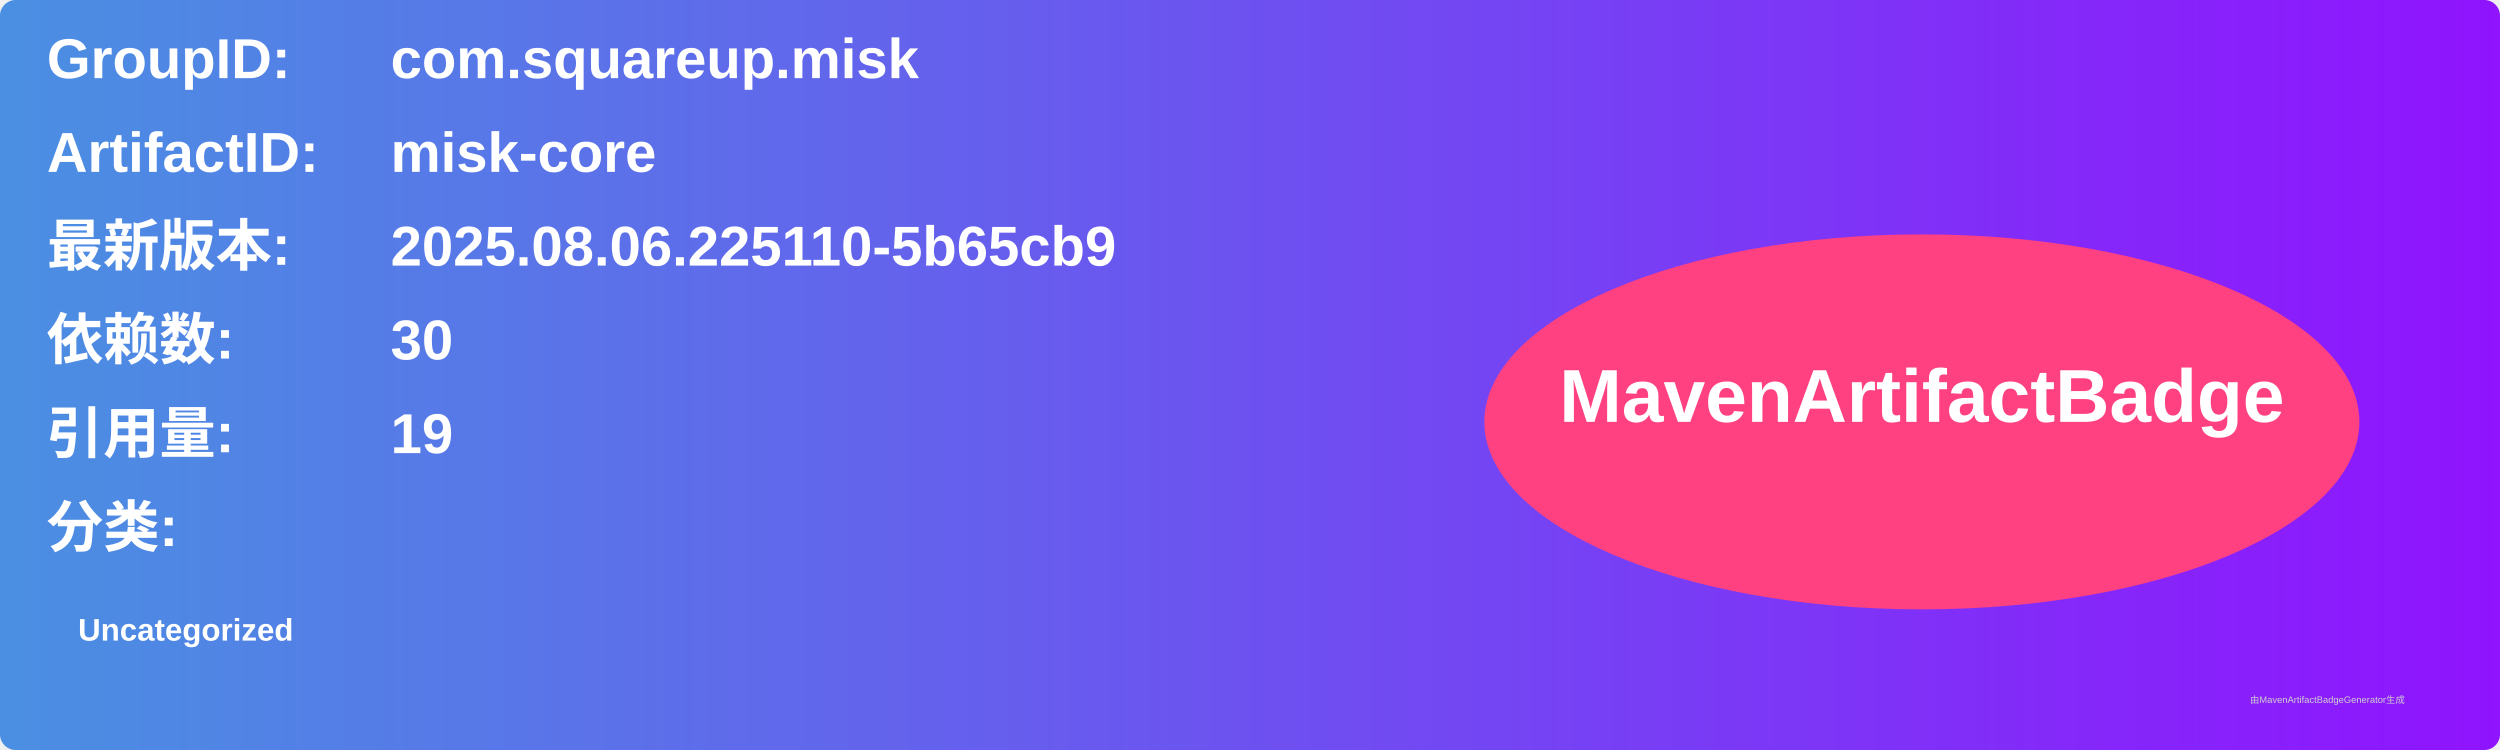
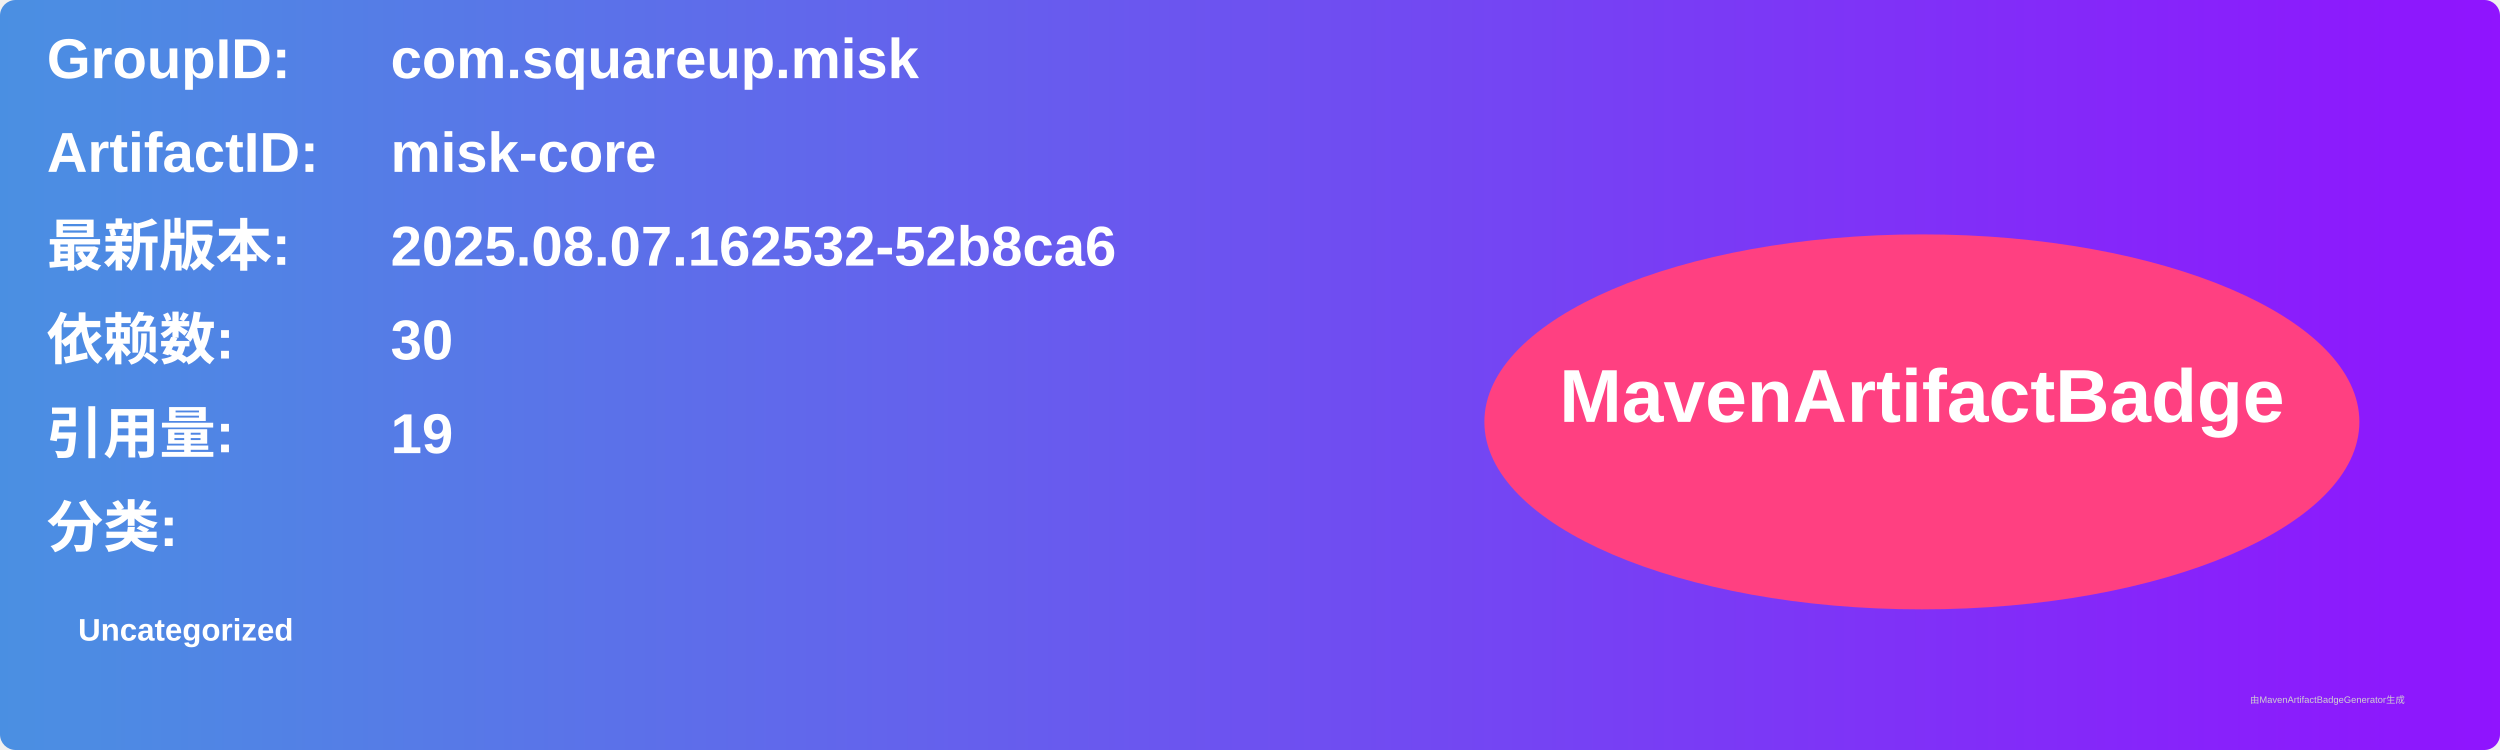
<svg xmlns="http://www.w3.org/2000/svg" width="800" height="240" viewBox="0 0 800 240">
  <linearGradient id="grad" x1="0%" y1="0%" x2="100%" y2="0%">
    <stop offset="0%" stop-color="#4a90e2" />
    <stop offset="100%" stop-color="#9013fe" />
  </linearGradient>
  <rect width="100%" height="100%" rx="5" ry="5" fill="url(#grad)" />
  <g transform="translate(15, 15)">
    <text x="0" y="10" font-family="Arial" font-size="18" fill="white" font-weight="bold" width="260">GroupID:</text>
    <text x="110" y="10" font-family="Arial" font-size="18" fill="white" font-weight="bold" width="460">com.squareup.misk</text>
    <text x="0" y="40" font-family="Arial" font-size="18" fill="white" font-weight="bold" width="260">ArtifactID:</text>
    <text x="110" y="40" font-family="Arial" font-size="18" fill="white" font-weight="bold" width="460">misk-core</text>
    <text x="0" y="70" font-family="Arial" font-size="18" fill="white" font-weight="bold">最新版本:</text>
    <text x="110" y="70" font-family="Arial" font-size="18" fill="white" font-weight="bold">
-       <tspan font-weight="bold">2025.08.06.225110-5b65cb9</tspan>
+       <tspan font-weight="bold">2025.08.07.162532-52b8ca6</tspan>
    </text>
    <text x="0" y="100" font-family="Arial" font-size="18" fill="white" font-weight="bold">依赖数: </text>
    <text x="110" y="100" font-family="Arial" font-size="18" fill="white">
      <tspan font-weight="bold">30</tspan>
    </text>
    <text x="0" y="130" font-family="Arial" font-size="18" fill="white" font-weight="bold">引用量: </text>
    <text x="110" y="130" font-family="Arial" font-size="18" fill="white">
      <tspan font-weight="bold">19</tspan>
    </text>
    <text x="0" y="160" font-family="Arial" font-size="18" fill="white" font-weight="bold">分类:</text>
    <text x="10" y="190" font-family="Arial" font-size="10" fill="white">
      <tspan font-weight="bold">Uncategorized</tspan>
    </text>
    <ellipse cx="600" cy="120" rx="140" ry="60" fill="#ff4081" />
    <text x="600" y="120" text-anchor="middle" font-family="Arial" font-size="24" fill="white" font-weight="bold">MavenArtifactBadge</text>
  </g>
  <text x="720" y="225" font-family="Arial" font-size="3" fill="#d0d0d0">由MavenArtifactBadgeGenerator生成</text>
</svg>
